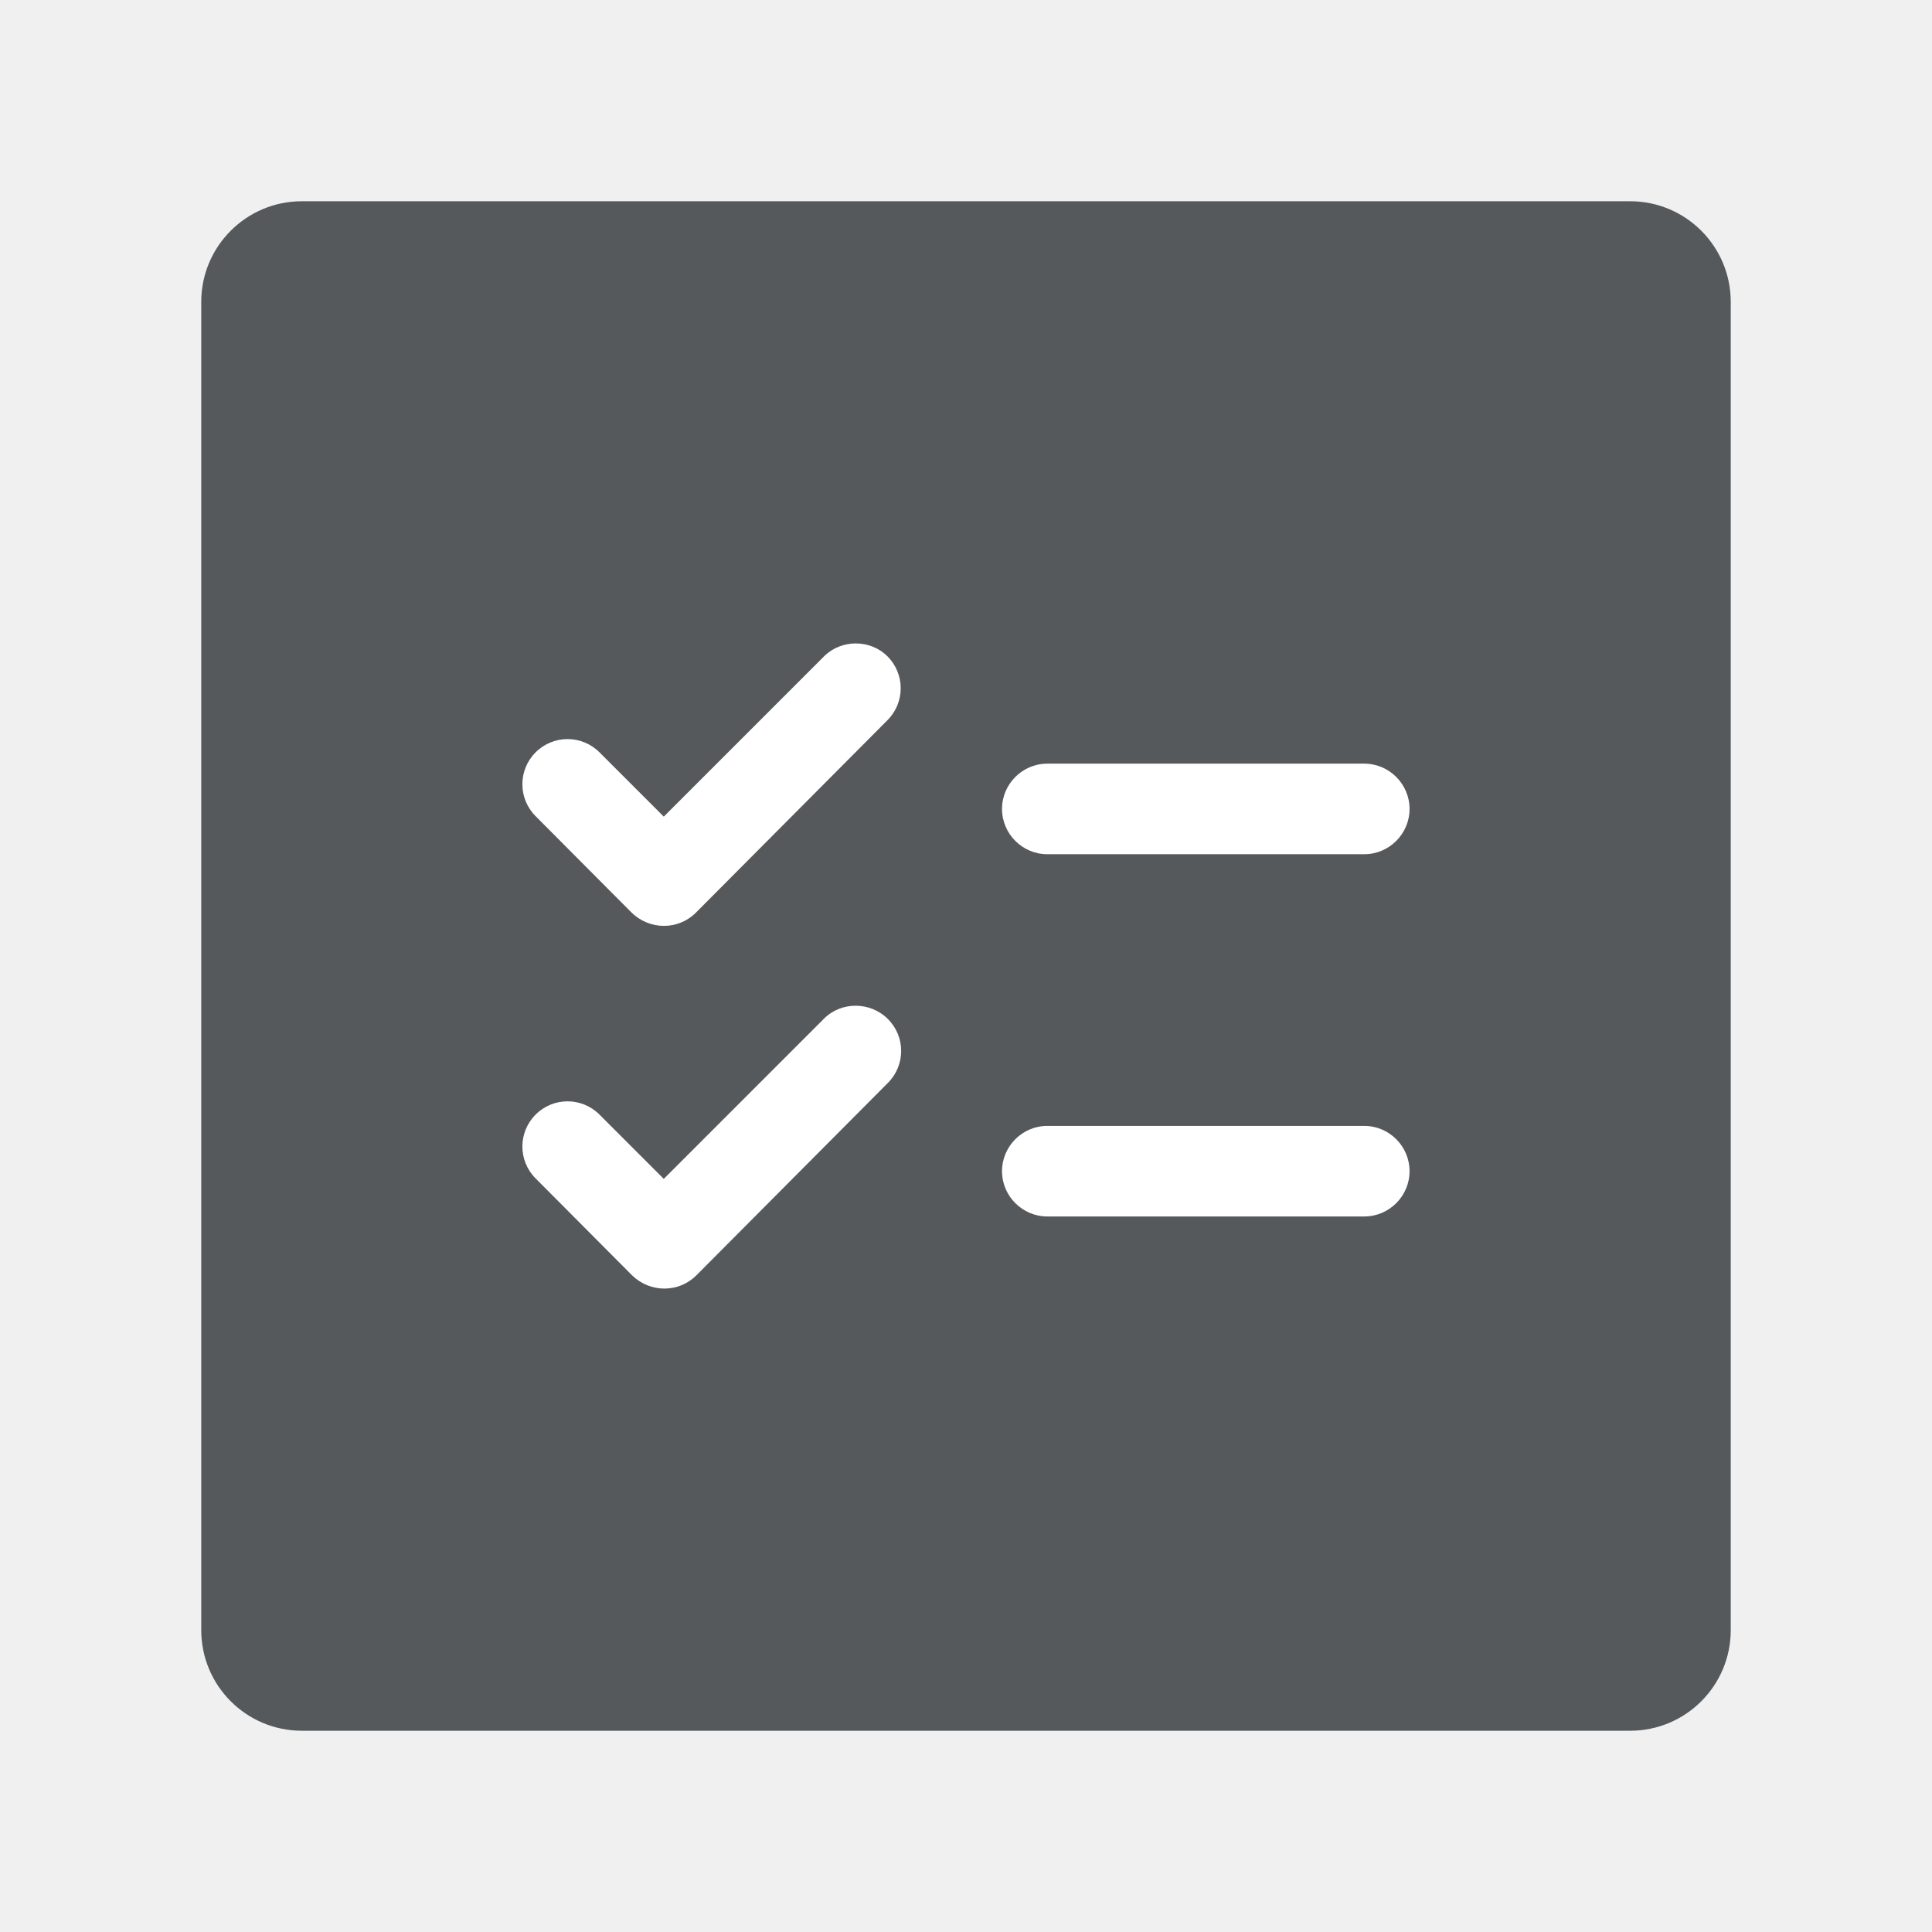
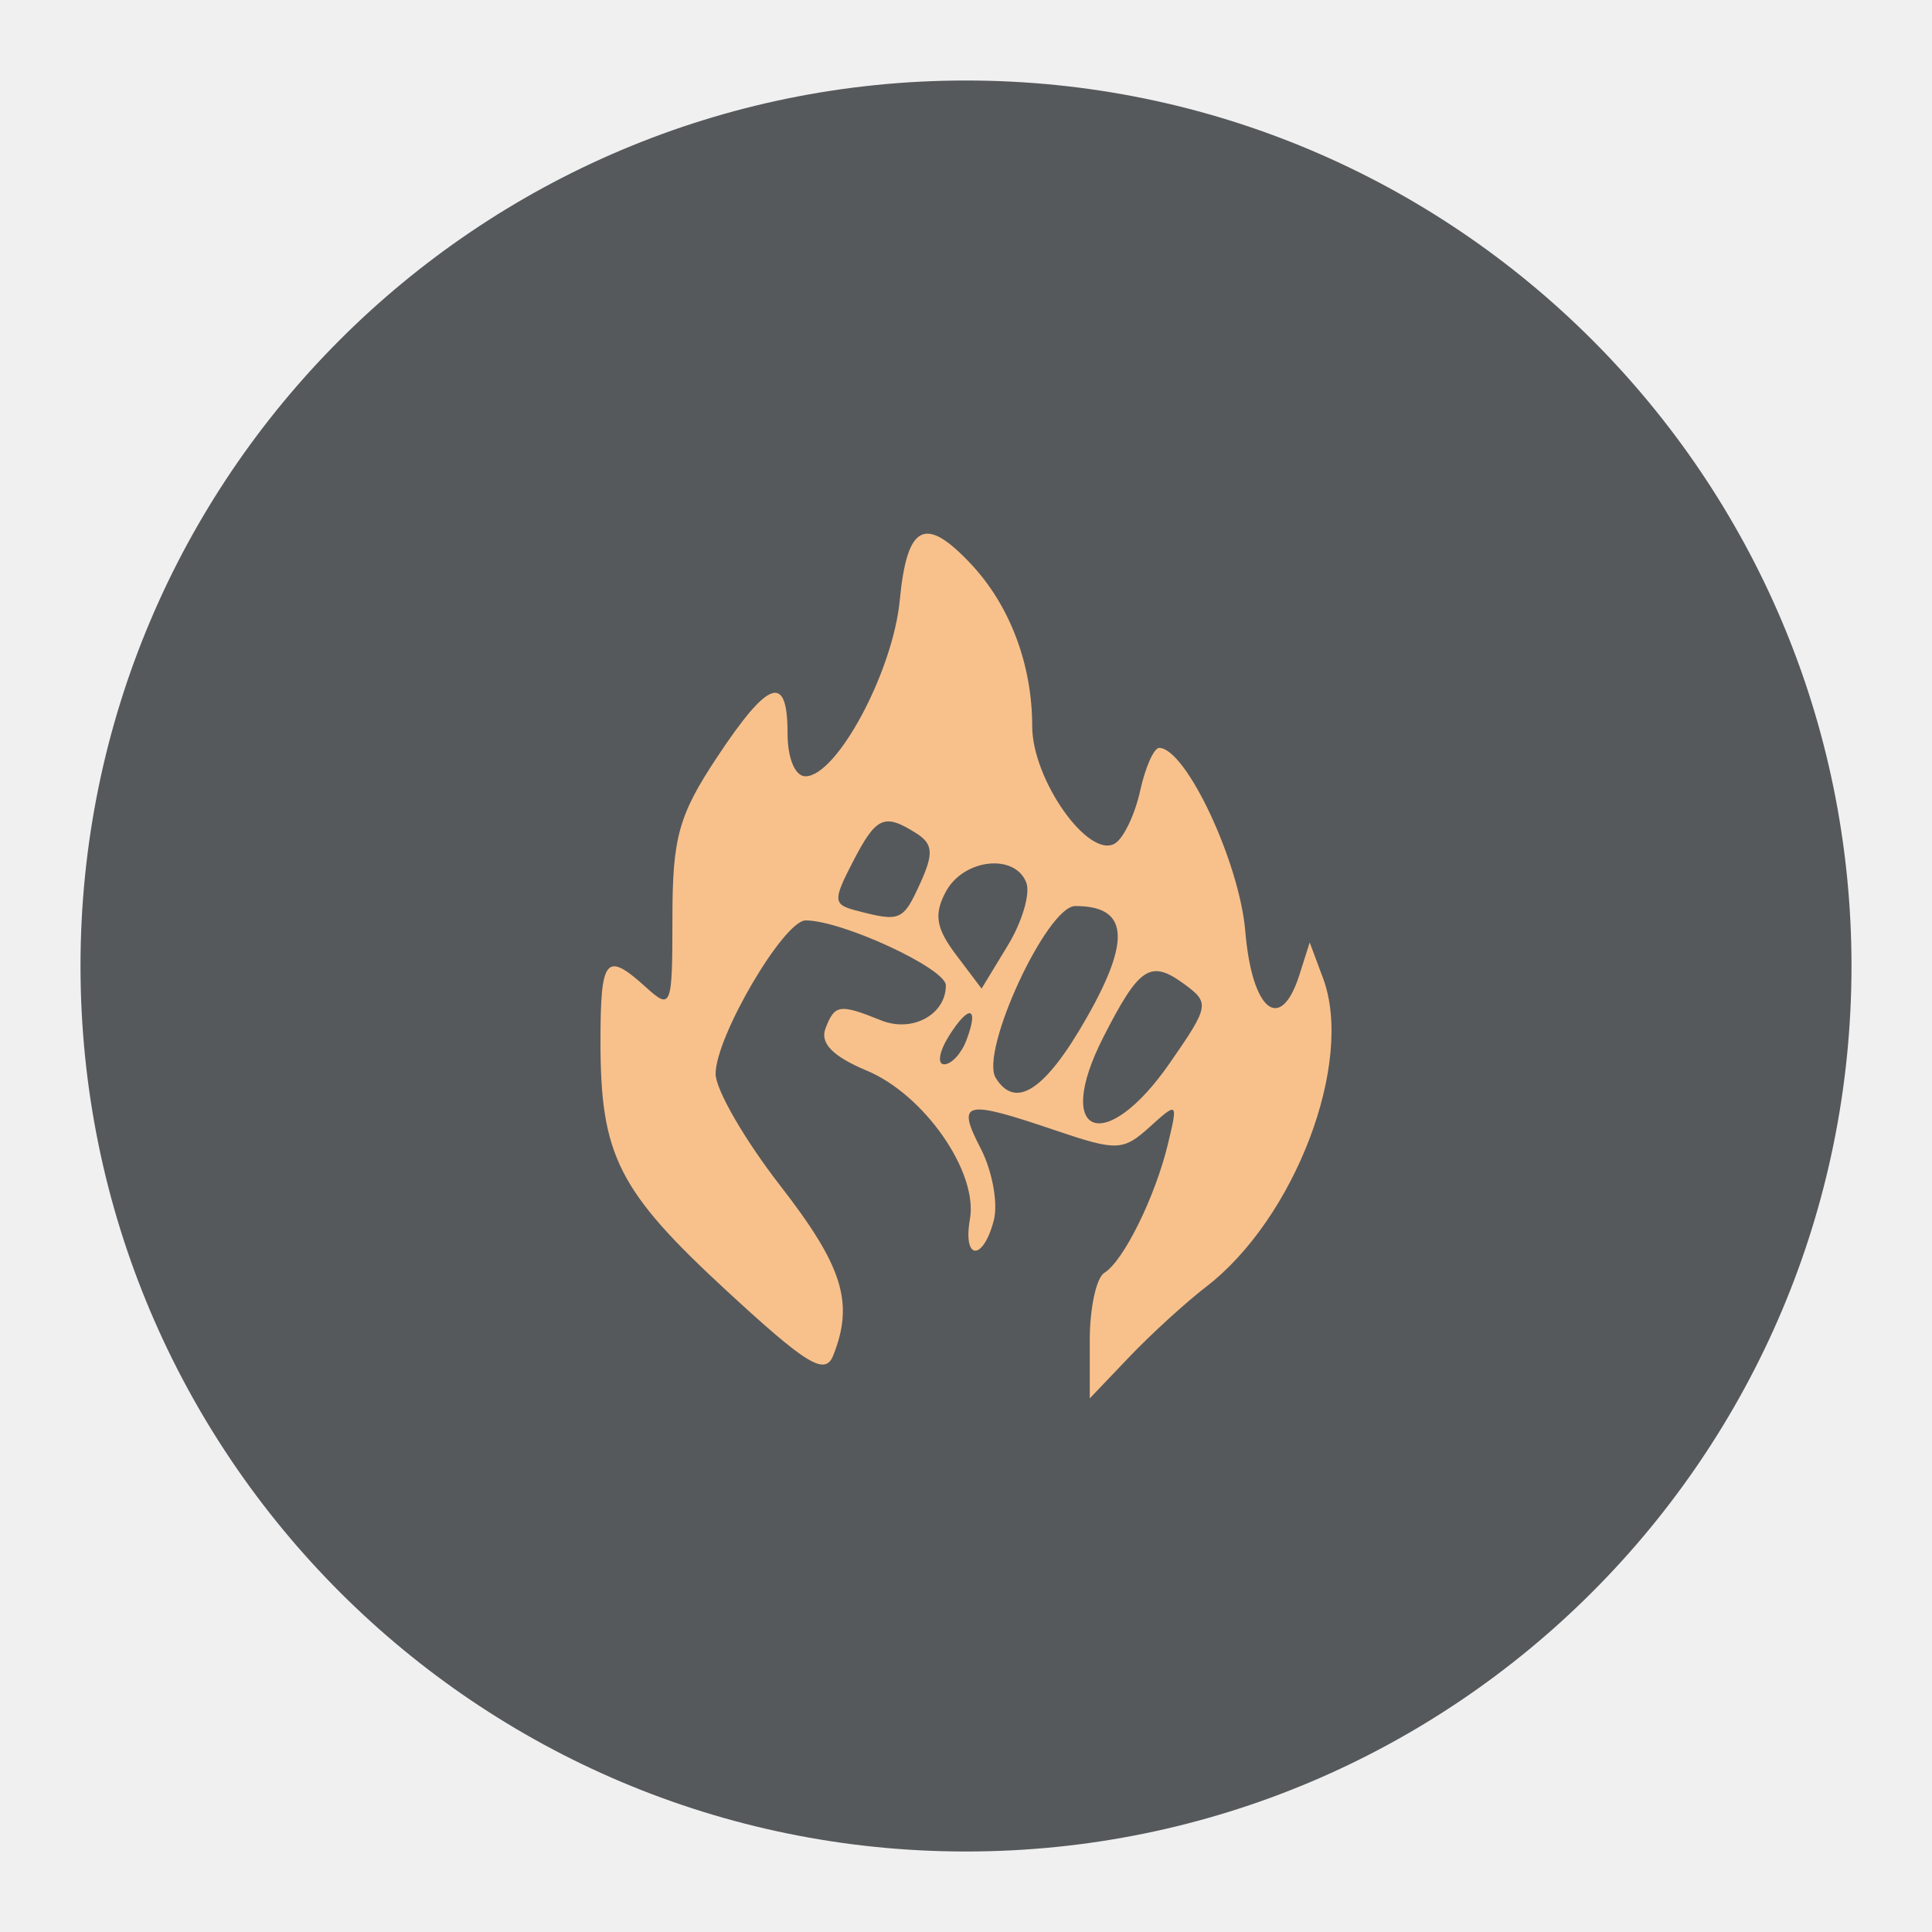
<svg xmlns="http://www.w3.org/2000/svg" version="1.1" viewBox="0 0 192 192">
-   <rect class="a" x="20" y="20" width="152" height="152" rx="10" style="fill:#56595b" />
-   <path d="m140.08 80.391c0-2.475-2.025-4.5-4.5-4.5h-31.5c-2.475 0-4.5 2.025-4.5 4.5s2.025 4.5 4.5 4.5h31.5c2.475 0 4.5-2.025 4.5-4.5zm-40.5 36c0 2.475 2.025 4.5 4.5 4.5h31.5c2.475 0 4.5-2.025 4.5-4.5 0-2.475-2.025-4.5-4.5-4.5h-31.5c-2.475 0-4.5 2.025-4.5 4.5zm-11.385-51.165c1.755 1.755 1.755 4.59 0 6.345l-19.035 19.125c-1.755 1.755-4.59 1.755-6.39 0l-9.54-9.585c-1.755-1.755-1.755-4.59 0-6.345s4.59-1.755 6.345 0l6.39 6.39 15.93-15.93c1.71-1.71 4.59-1.71 6.3 0zm0.045 36.045c1.755 1.755 1.755 4.59 0 6.345l-19.035 19.125c-1.755 1.755-4.59 1.755-6.39 0l-9.585-9.63c-1.755-1.755-1.755-4.59 0-6.345 1.755-1.755 4.59-1.755 6.345 0l6.39 6.39 15.93-15.93c1.71-1.71 4.59-1.71 6.345 0.045z" fill="@android:color/white" style="fill:#fff;stroke-width:4.5" />
+   <circle class="a" cx="96" cy="96" r="88" style="fill:#56595b" />
+   <path d="m108.3 133.18c0-3.183 0.648-6.188 1.44-6.678 1.918-1.185 5.065-7.56 6.332-12.826 1.002-4.165 0.965-4.199-1.812-1.686-2.649 2.397-3.27 2.418-9.453 0.319-9.02-3.062-9.777-2.875-7.347 1.824 1.158 2.239 1.743 5.457 1.3 7.151-1.069 4.09-3.093 3.971-2.368-0.138 0.821-4.657-4.53-12.357-10.246-14.746-3.389-1.416-4.672-2.73-4.106-4.205 0.914-2.383 1.4-2.453 5.523-0.791 3.089 1.245 6.436-0.565 6.436-3.48 0-1.677-10.311-6.455-13.932-6.455-2.172 0-8.951 11.549-8.951 15.25 0 1.563 2.896 6.572 6.436 11.13 6.208 7.995 7.335 11.605 5.258 16.843-0.813 2.05-2.595 0.969-10.617-6.436-10.738-9.912-12.518-13.428-12.518-24.724 0-8.394 0.532-9.029 4.535-5.406 2.508 2.27 2.615 1.987 2.615-6.906 0-7.973 0.62-10.209 4.425-15.954 5.135-7.752 7.016-8.393 7.016-2.39 0 2.488 0.751 4.283 1.788 4.273 3.127-0.031 8.684-10.413 9.364-17.496 0.728-7.573 2.513-8.474 7.096-3.581 3.857 4.117 6.065 9.98 6.065 16.103 0 5.312 5.622 13.257 8.237 11.641 0.855-0.528 1.977-2.884 2.493-5.235 0.516-2.351 1.37-4.266 1.898-4.256 2.661 0.049 7.971 11.365 8.547 18.217 0.669 7.952 3.512 10.228 5.389 4.314l1.014-3.194 1.326 3.552c3.113 8.339-2.778 23.87-11.636 30.679-2.025 1.556-5.451 4.685-7.614 6.952l-3.933 4.123zm7.974-27.564c3.906-5.637 3.964-5.955 1.414-7.82-3.364-2.46-4.459-1.742-8.032 5.261-5.037 9.874 0.157 11.882 6.618 2.559zm-8.27-4.492c4.435-7.798 4.096-11.084-1.143-11.084-2.819 0-9.518 14.474-7.906 17.082 1.974 3.193 4.94 1.227 9.049-5.998zm-11.98 2.298c1.314-3.424 0.29-3.687-1.735-0.445-0.96 1.537-1.165 2.795-0.456 2.795 0.709 0 1.695-1.058 2.191-2.35zm5.971-15.703c-1.132-2.95-6.25-2.373-8.003 0.903-1.199 2.241-0.978 3.616 1.009 6.249l2.546 3.376 2.602-4.279c1.431-2.353 2.262-5.165 1.846-6.249zm-10.55 0.073c1.357-2.978 1.283-3.926-0.388-4.984-3.19-2.018-3.972-1.666-6.302 2.839-1.987 3.842-1.96 4.242 0.321 4.84 4.401 1.152 4.668 1.039 6.369-2.695z" style="fill:#f8c18c;stroke-width:1.43" />
</svg>
